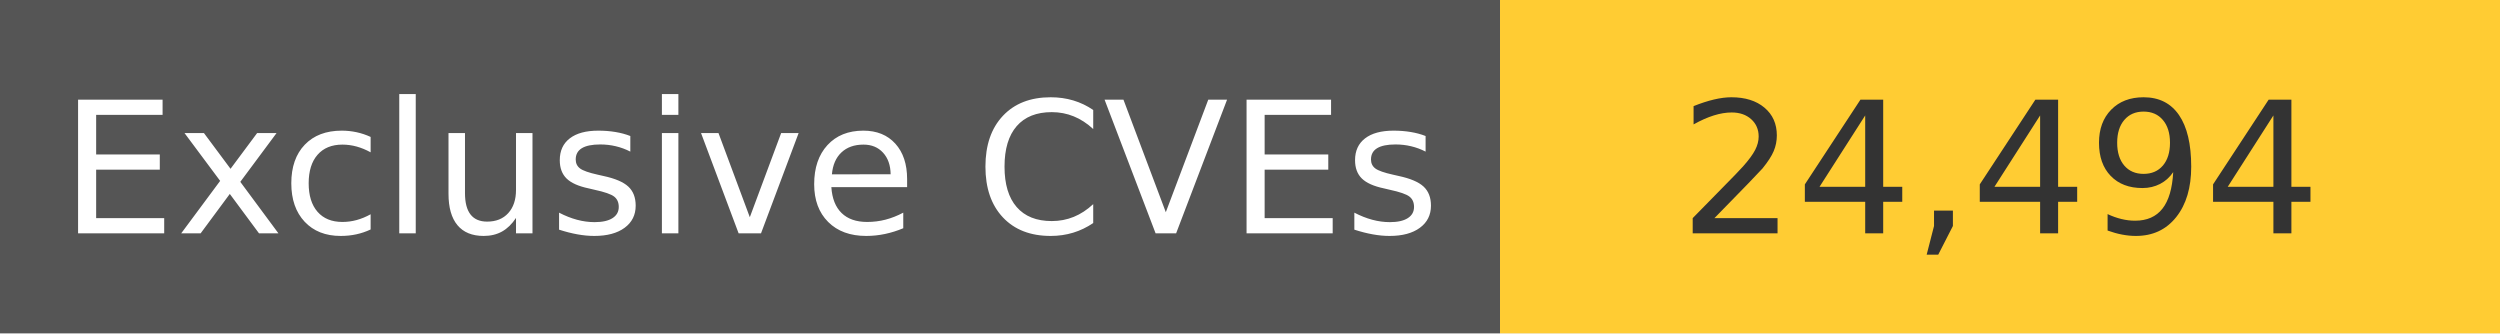
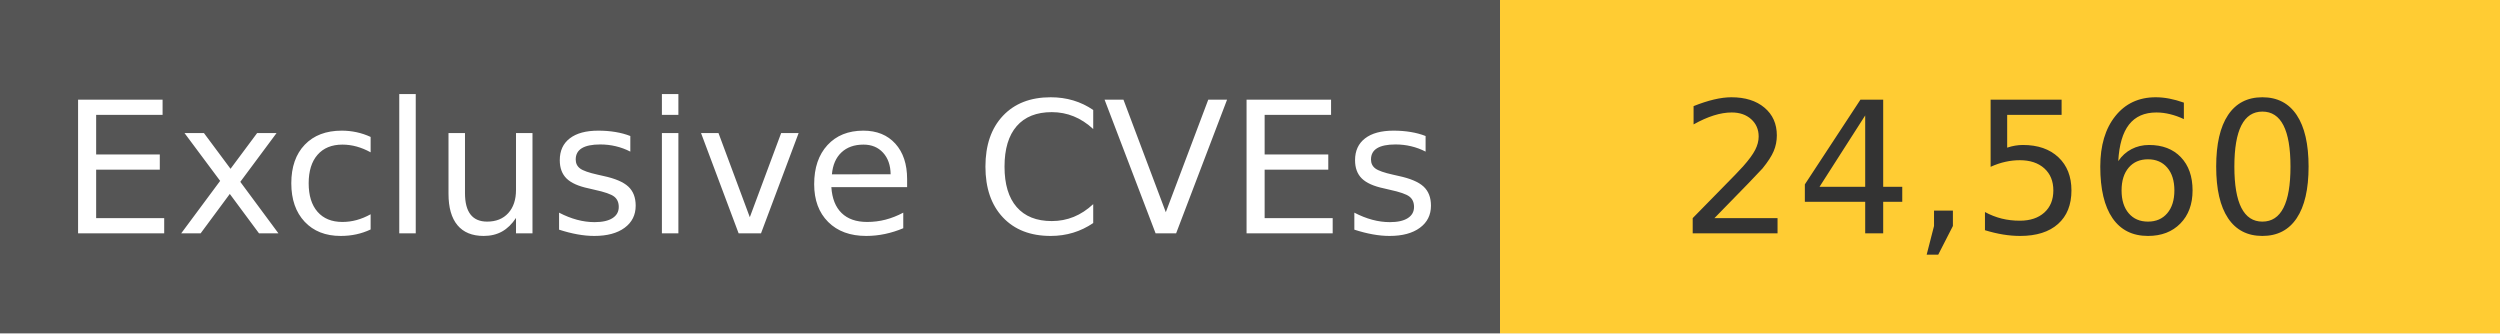
<svg xmlns="http://www.w3.org/2000/svg" width="150" height="20" role="img">
  <linearGradient id="s" x2="0" y2="100%">
    <stop offset="0" stop-color="#bbb" stop-opacity=".1" />
    <stop offset="1" stop-opacity=".1" />
  </linearGradient>
  <g>
    <rect width="90" height="20" fill="#555" />
    <rect x="90" width="267" height="20" fill="#ffcc33" />
  </g>
  <g fill="#fff" text-anchor="middle" font-family="Verdana,Geneva,DejaVu Sans,sans-serif" text-rendering="geometricPrecision" font-size="110">
    <text x="450" y="140" transform="scale(.1)" fill="#fff">
            Exclusive CVEs
        </text>
    <text x="1200" y="140" transform="scale(.1)" fill="#333">
-             24,494
+             24,560
        </text>
  </g>
</svg>
